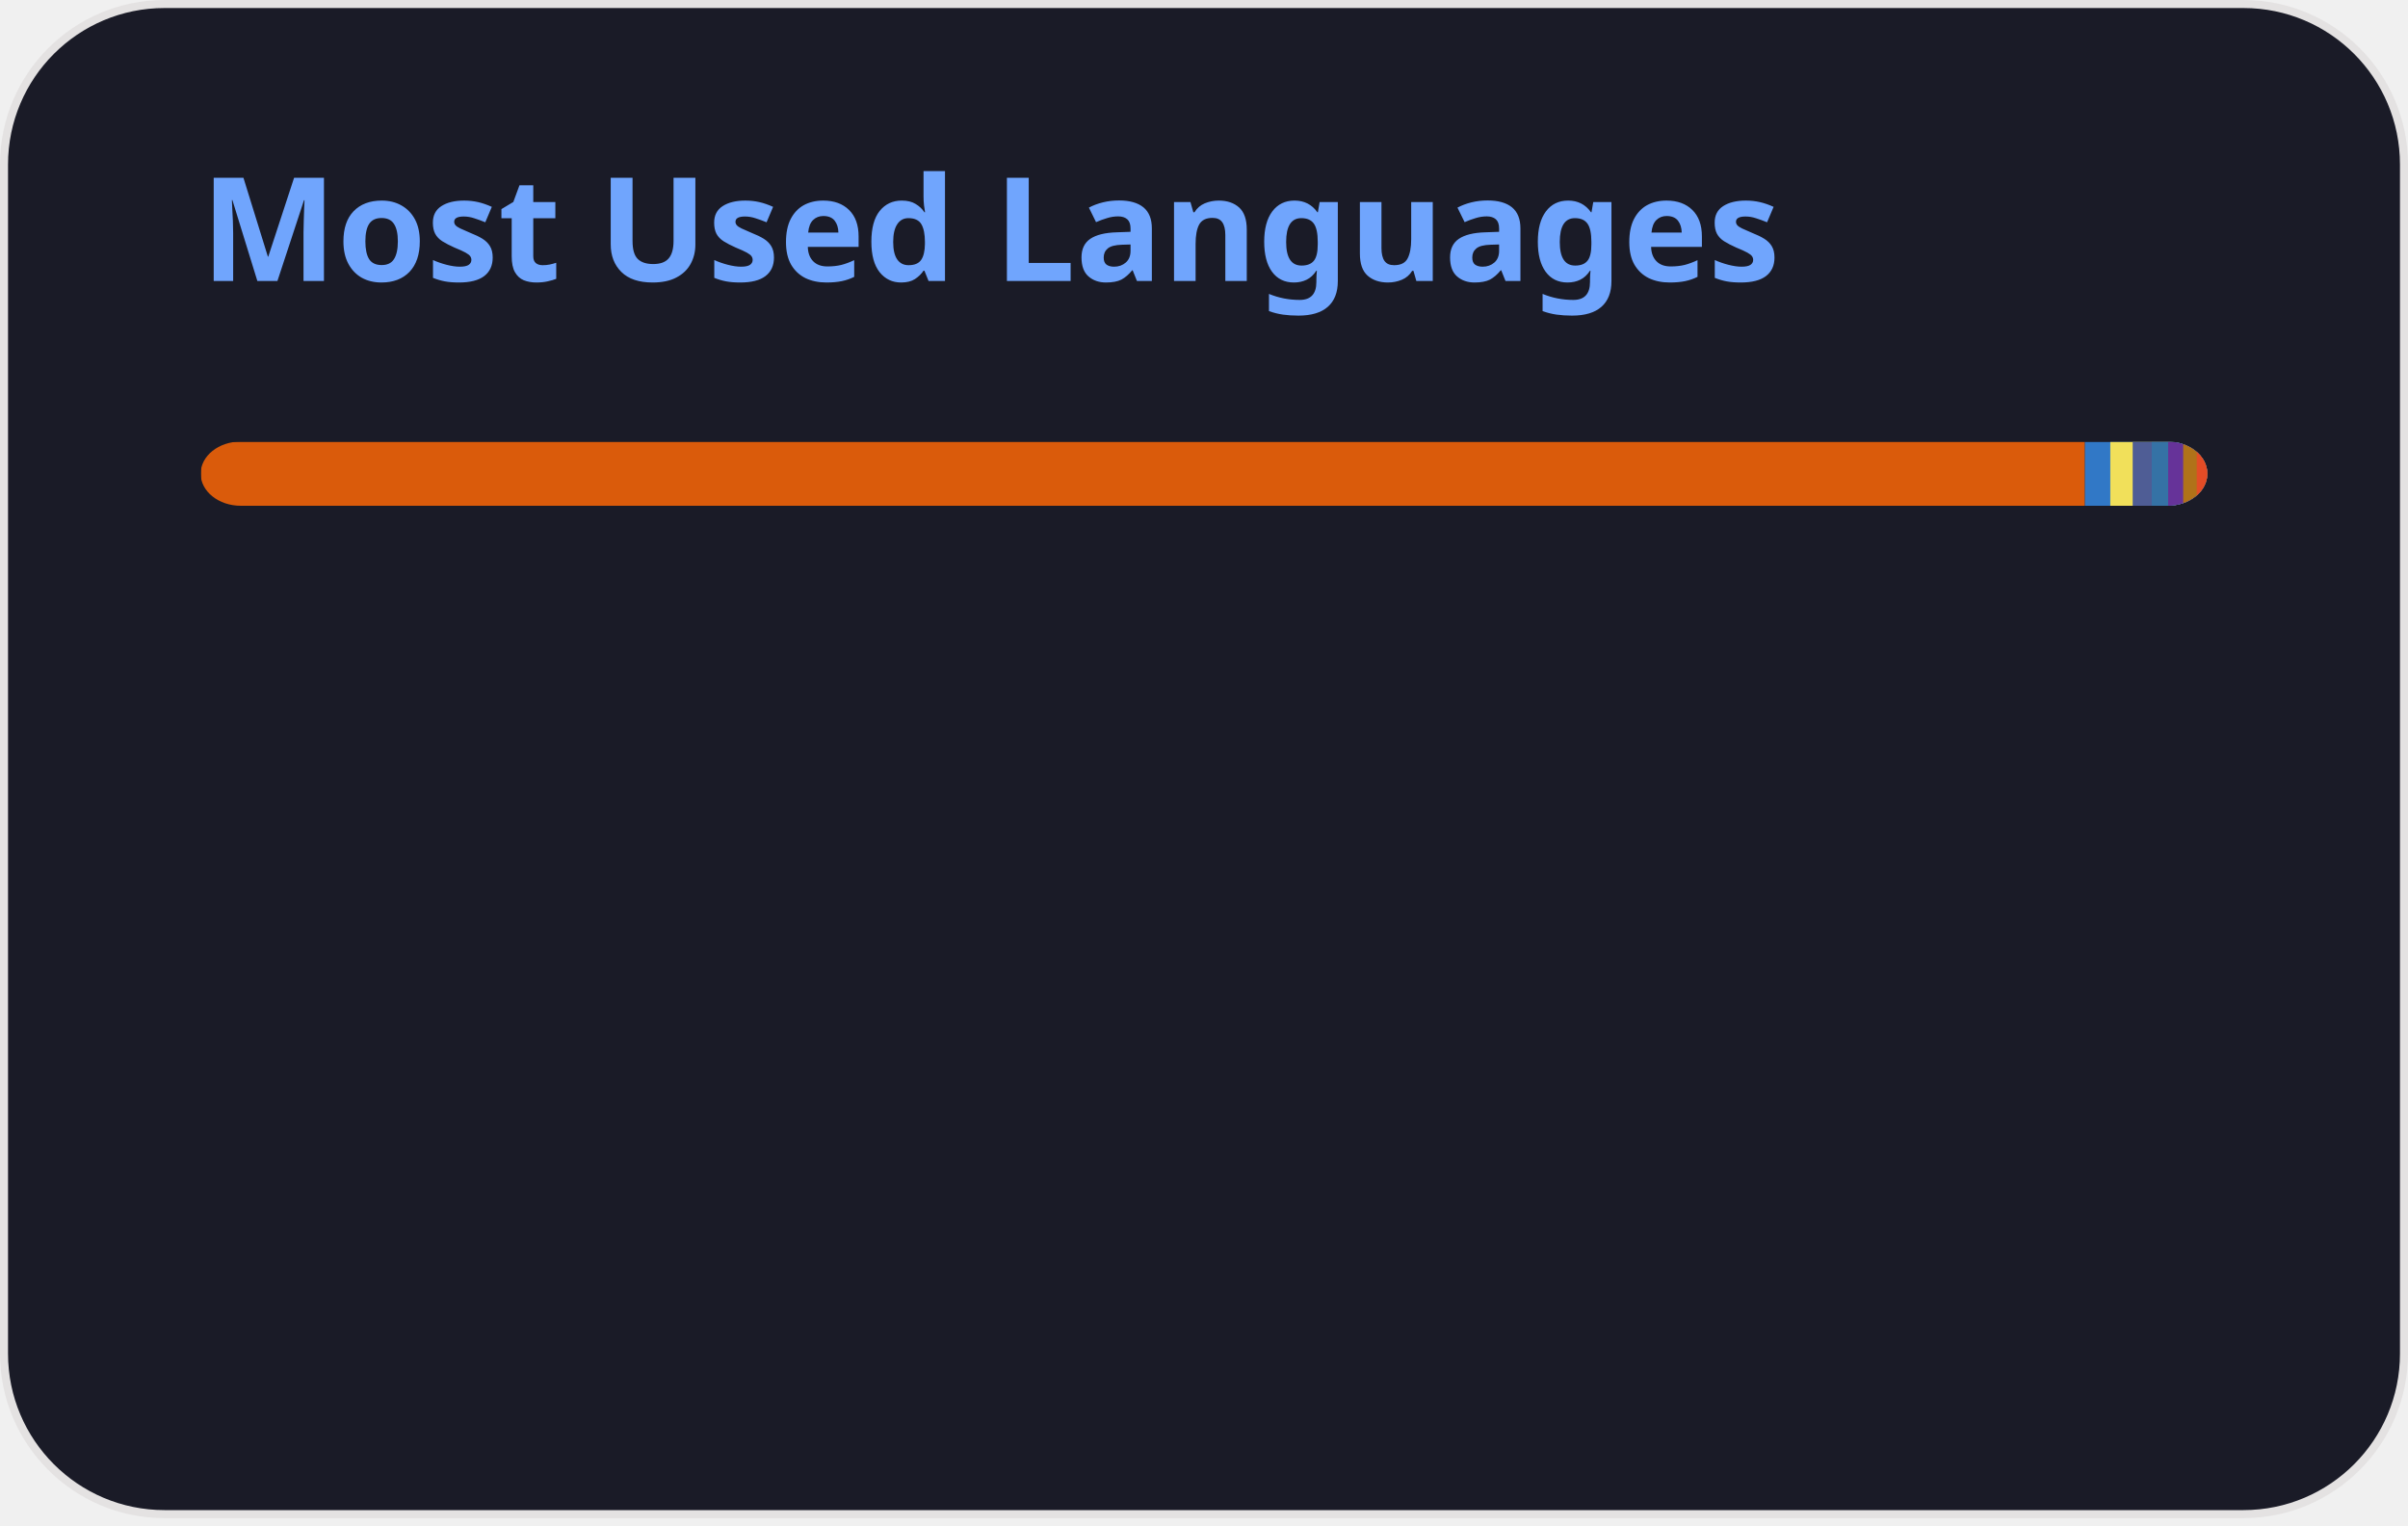
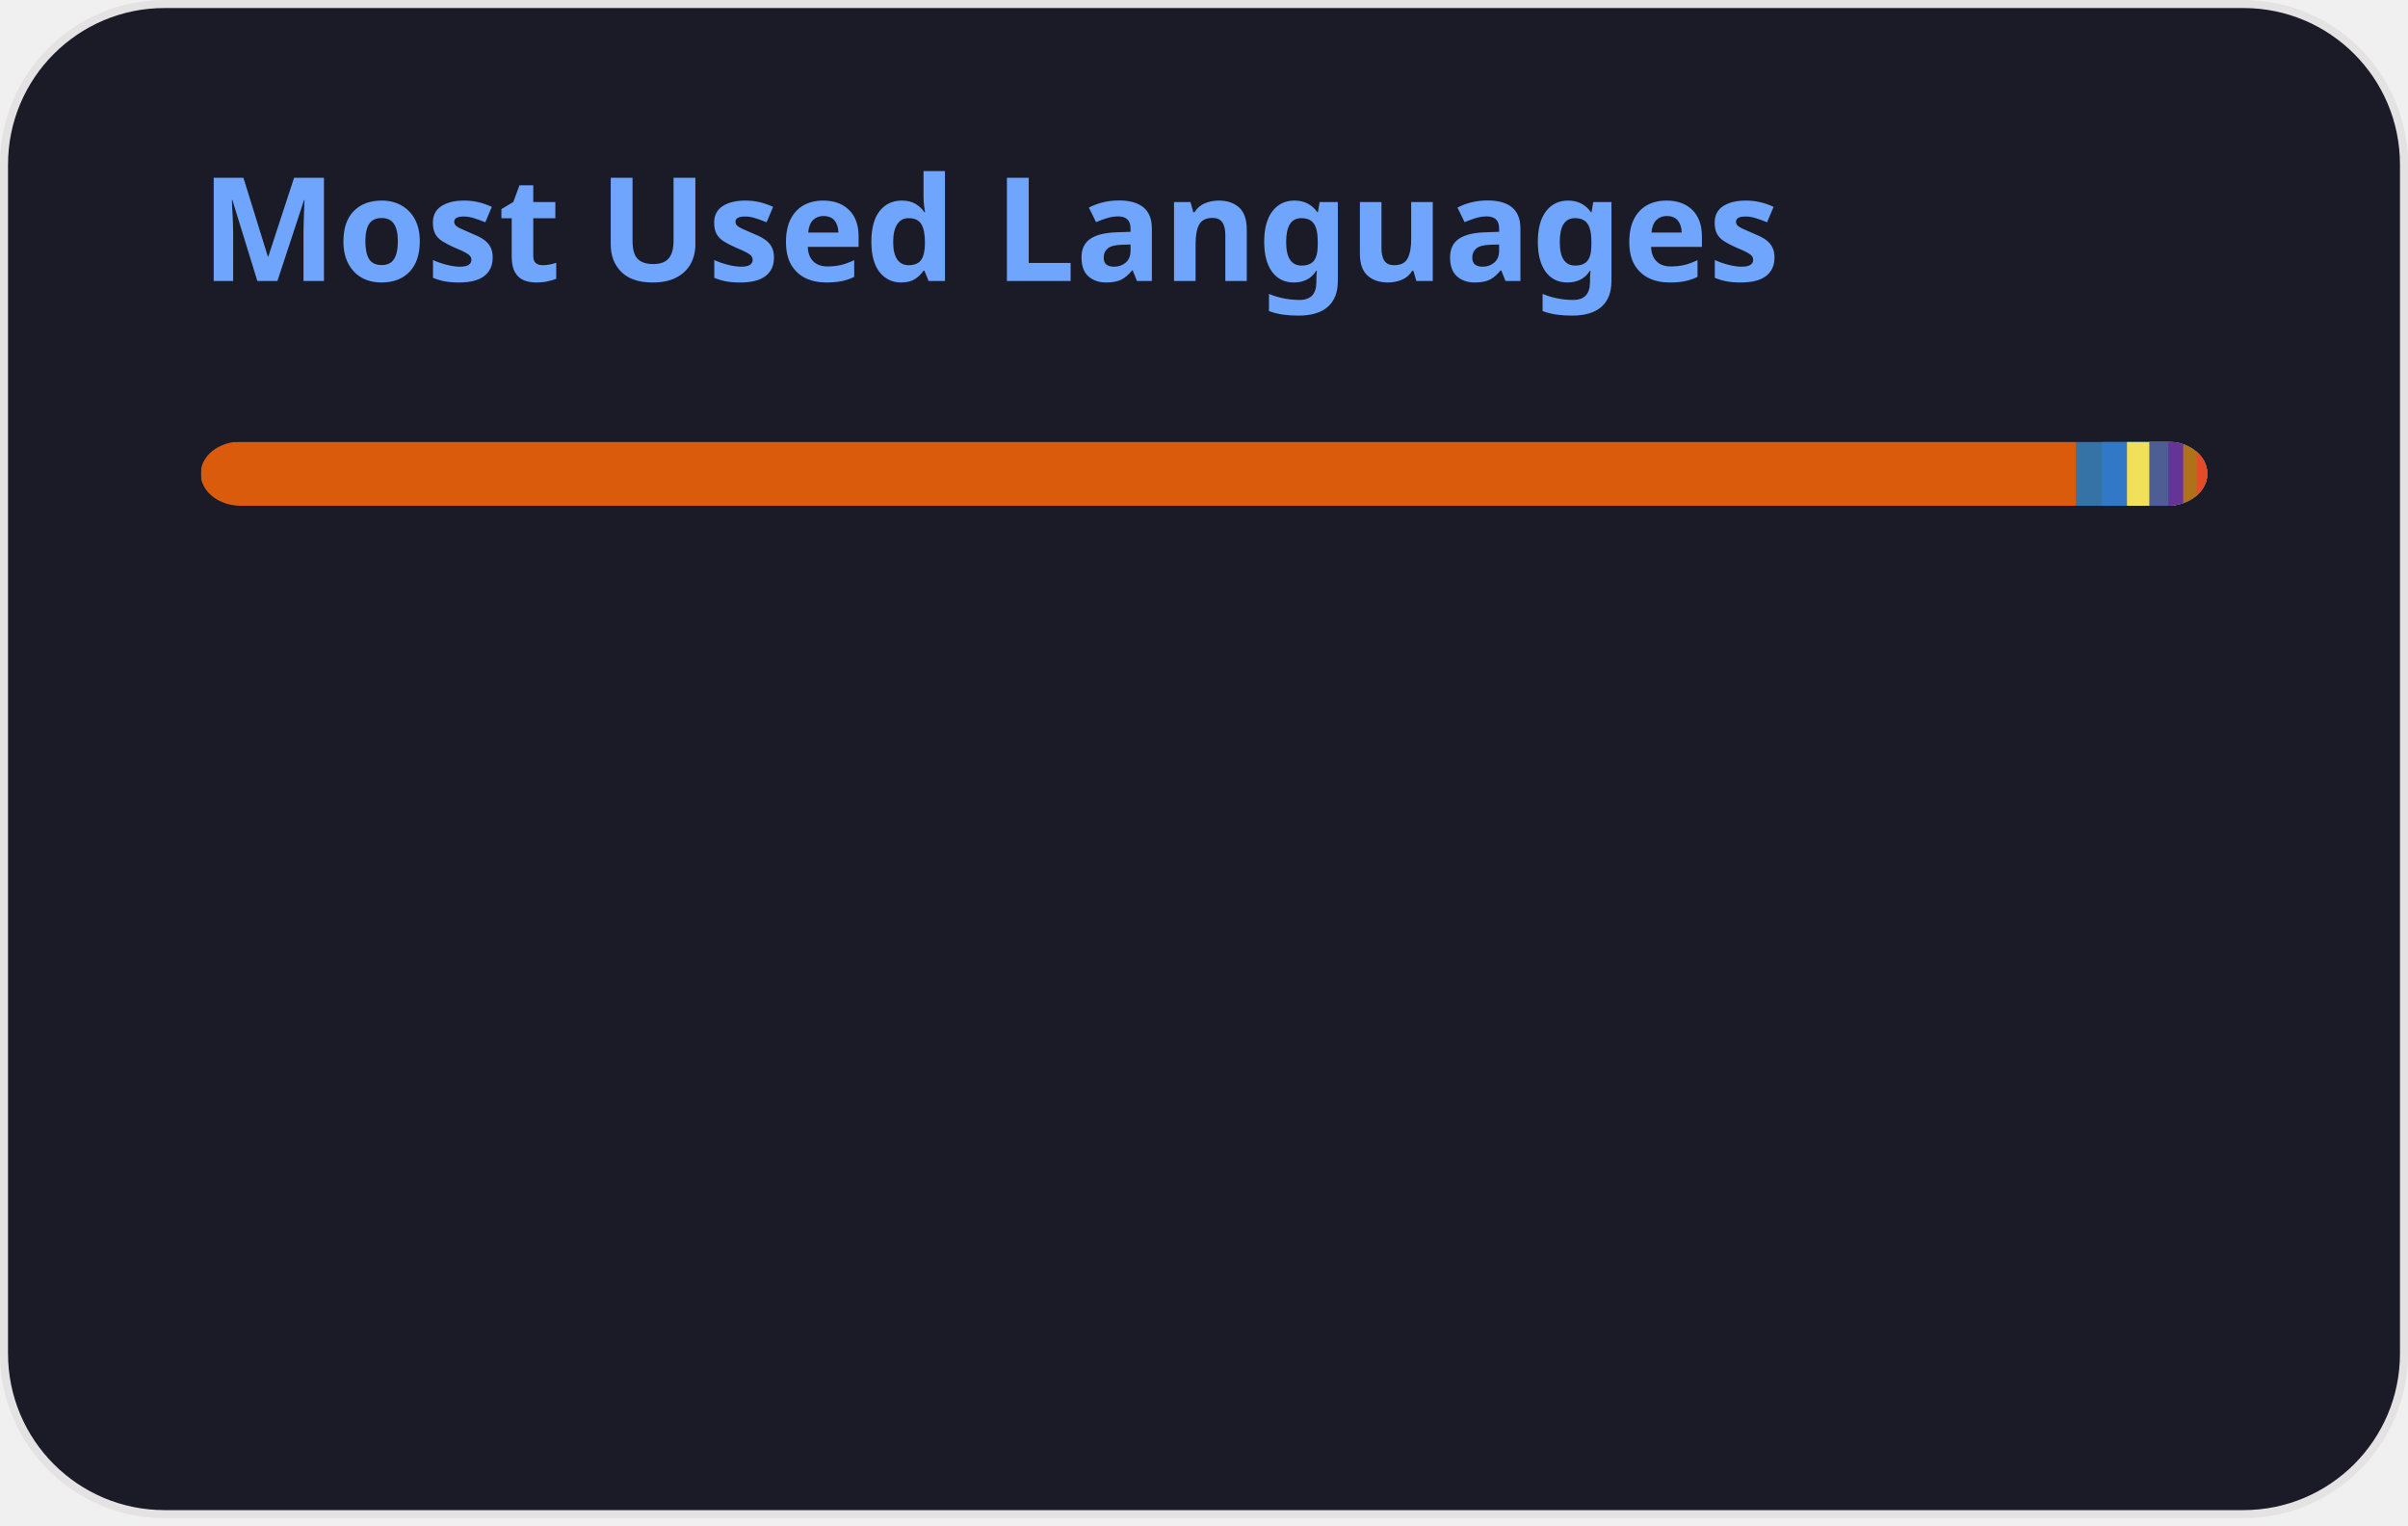
<svg xmlns="http://www.w3.org/2000/svg" width="300" height="190" viewBox="0 0 300 190" fill="none" role="img" aria-labelledby="descId">
  <style>
          .header {
            font: 600 18px 'Segoe UI', Ubuntu, Sans-Serif;
            fill: #70a5fd;
            animation: fadeInAnimation 0.8s ease-in-out forwards;
          }
          @supports(-moz-appearance: auto) {
            /* Selector detects Firefox */
            .header { font-size: 15.5px; }
          }
          
    @keyframes slideInAnimation {
      from {
        width: 0;
      }
      to {
        width: calc(100%-100px);
      }
    }
    @keyframes growWidthAnimation {
      from {
        width: 0;
      }
      to {
        width: 100%;
      }
    }
    .stat {
      font: 600 14px 'Segoe UI', Ubuntu, "Helvetica Neue", Sans-Serif; fill: #38bdae;
    }
    @supports(-moz-appearance: auto) {
      /* Selector detects Firefox */
      .stat { font-size:12px; }
    }
    .bold { font-weight: 700 }
    .lang-name {
      font: 400 11px "Segoe UI", Ubuntu, Sans-Serif;
      fill: #38bdae;
    }
    .stagger {
      opacity: 0;
      animation: fadeInAnimation 0.3s ease-in-out forwards;
    }
    #rect-mask rect{
      animation: slideInAnimation 1s ease-in-out forwards;
    }
    .lang-progress{
      animation: growWidthAnimation 0.6s ease-in-out forwards;
    }
    

          
      /* Animations */
      @keyframes scaleInAnimation {
        from {
          transform: translate(-5px, 5px) scale(0);
        }
        to {
          transform: translate(-5px, 5px) scale(1);
        }
      }
      @keyframes fadeInAnimation {
        from {
          opacity: 0;
        }
        to {
          opacity: 1;
        }
      }
    
          
        </style>
  <rect data-testid="card-bg" x="0.5" y="0.5" rx="20" height="99%" stroke="#e4e2e2" width="299" fill="#1a1b27" stroke-opacity="1" />
  <g data-testid="card-title" transform="translate(25, 35)">
    <g transform="translate(0, 0)">
      <text x="0" y="0" class="header" data-testid="header">Most Used Languages</text>
    </g>
  </g>
  <g data-testid="main-card-body" transform="translate(0, 55)">
    <svg data-testid="lang-items" x="25">
      <mask id="rect-mask">
        <rect x="0" y="0" width="250" height="8" fill="white" rx="5" />
      </mask>
-       <rect mask="url(#rect-mask)" data-testid="lang-progress" x="0" y="0" width="234.75" height="8" fill="#DA5B0B" />
-       <rect mask="url(#rect-mask)" data-testid="lang-progress" x="234.75" y="0" width="13.16" height="8" fill="#3178c6" />
-       <rect mask="url(#rect-mask)" data-testid="lang-progress" x="237.91" y="0" width="12.79" height="8" fill="#f1e05a" />
-       <rect mask="url(#rect-mask)" data-testid="lang-progress" x="240.7" y="0" width="12.37" height="8" fill="#4F5D95" />
-       <rect mask="url(#rect-mask)" data-testid="lang-progress" x="243.07" y="0" width="12.05" height="8" fill="#3572A5" />
-       <rect mask="url(#rect-mask)" data-testid="lang-progress" x="245.12" y="0" width="11.87" height="8" fill="#663399" />
-       <rect mask="url(#rect-mask)" data-testid="lang-progress" x="246.99" y="0" width="11.69" height="8" fill="#b07219" />
-       <rect mask="url(#rect-mask)" data-testid="lang-progress" x="248.68" y="0" width="11.33" height="8" fill="#e34c26" />
+       <rect mask="url(#rect-mask)" data-testid="lang-progress" x="0" y="0" width="233.7" height="8" fill="#DA5B0B" />
+       <rect mask="url(#rect-mask)" data-testid="lang-progress" x="233.7" y="0" width="13.15" height="8" fill="#3572A5" />
+       <rect mask="url(#rect-mask)" data-testid="lang-progress" x="236.85" y="0" width="13.14" height="8" fill="#3178c6" />
+       <rect mask="url(#rect-mask)" data-testid="lang-progress" x="239.99" y="0" width="12.78" height="8" fill="#f1e05a" />
+       <rect mask="url(#rect-mask)" data-testid="lang-progress" x="242.77" y="0" width="12.36" height="8" fill="#4F5D95" />
+       <rect mask="url(#rect-mask)" data-testid="lang-progress" x="245.13" y="0" width="11.86" height="8" fill="#663399" />
+       <rect mask="url(#rect-mask)" data-testid="lang-progress" x="246.99" y="0" width="11.68" height="8" fill="#b07219" />
+       <rect mask="url(#rect-mask)" data-testid="lang-progress" x="248.67" y="0" width="11.32" height="8" fill="#e34c26" />
      <g transform="translate(0, 25)">
        <g transform="translate(0, 0)">
          <g transform="translate(0, 0)">
            <g class="stagger" style="animation-delay: 450ms">
              <circle cx="5" cy="6" r="5" fill="#DA5B0B" />
              <text data-testid="lang-name" x="15" y="10" class="lang-name">
-         Jupyter Notebook 93.90%
+         Jupyter Notebook 93.48%
      </text>
            </g>
          </g>
          <g transform="translate(0, 25)">
            <g class="stagger" style="animation-delay: 600ms">
+               <circle cx="5" cy="6" r="5" fill="#3572A5" />
+               <text data-testid="lang-name" x="15" y="10" class="lang-name">
+         Python 1.26%
+       </text>
+             </g>
+           </g>
+           <g transform="translate(0, 50)">
+             <g class="stagger" style="animation-delay: 750ms">
              <circle cx="5" cy="6" r="5" fill="#3178c6" />
              <text data-testid="lang-name" x="15" y="10" class="lang-name">
        TypeScript 1.26%
      </text>
            </g>
          </g>
-           <g transform="translate(0, 50)">
-             <g class="stagger" style="animation-delay: 750ms">
+           <g transform="translate(0, 75)">
+             <g class="stagger" style="animation-delay: 900ms">
              <circle cx="5" cy="6" r="5" fill="#f1e05a" />
              <text data-testid="lang-name" x="15" y="10" class="lang-name">
-         JavaScript 1.12%
-       </text>
-             </g>
-           </g>
-           <g transform="translate(0, 75)">
-             <g class="stagger" style="animation-delay: 900ms">
-               <circle cx="5" cy="6" r="5" fill="#4F5D95" />
-               <text data-testid="lang-name" x="15" y="10" class="lang-name">
-         PHP 0.95%
+         JavaScript 1.11%
      </text>
            </g>
          </g>
        </g>
        <g transform="translate(150, 0)">
          <g transform="translate(0, 0)">
            <g class="stagger" style="animation-delay: 450ms">
-               <circle cx="5" cy="6" r="5" fill="#3572A5" />
+               <circle cx="5" cy="6" r="5" fill="#4F5D95" />
              <text data-testid="lang-name" x="15" y="10" class="lang-name">
-         Python 0.82%
+         PHP 0.94%
      </text>
            </g>
          </g>
          <g transform="translate(0, 25)">
            <g class="stagger" style="animation-delay: 600ms">
              <circle cx="5" cy="6" r="5" fill="#663399" />
              <text data-testid="lang-name" x="15" y="10" class="lang-name">
        CSS 0.75%
      </text>
            </g>
          </g>
          <g transform="translate(0, 50)">
            <g class="stagger" style="animation-delay: 750ms">
              <circle cx="5" cy="6" r="5" fill="#b07219" />
              <text data-testid="lang-name" x="15" y="10" class="lang-name">
        Java 0.67%
      </text>
            </g>
          </g>
          <g transform="translate(0, 75)">
            <g class="stagger" style="animation-delay: 900ms">
              <circle cx="5" cy="6" r="5" fill="#e34c26" />
              <text data-testid="lang-name" x="15" y="10" class="lang-name">
        HTML 0.53%
      </text>
            </g>
          </g>
        </g>
      </g>
    </svg>
  </g>
</svg>
